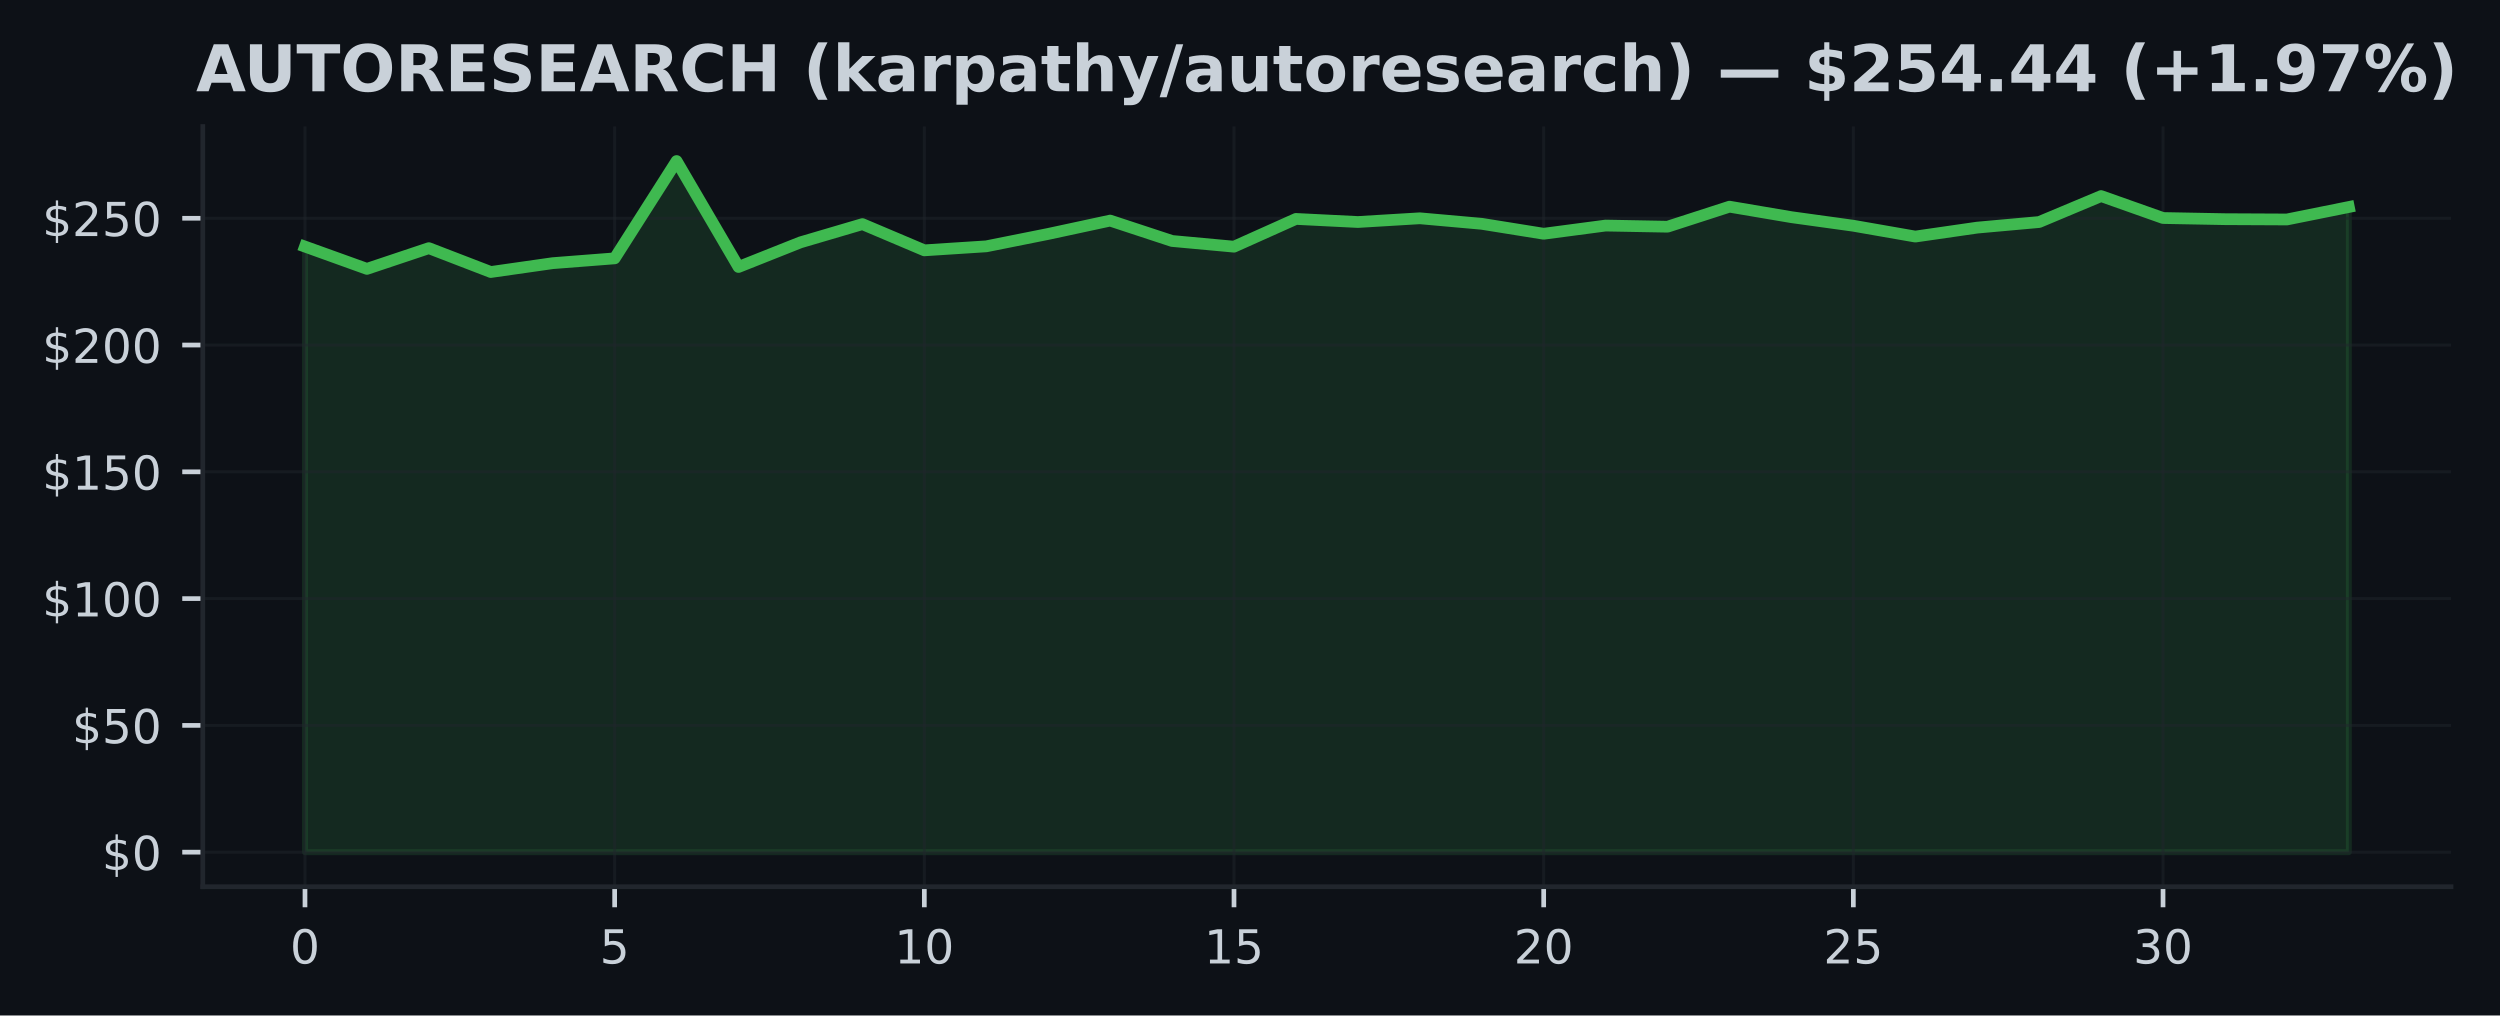
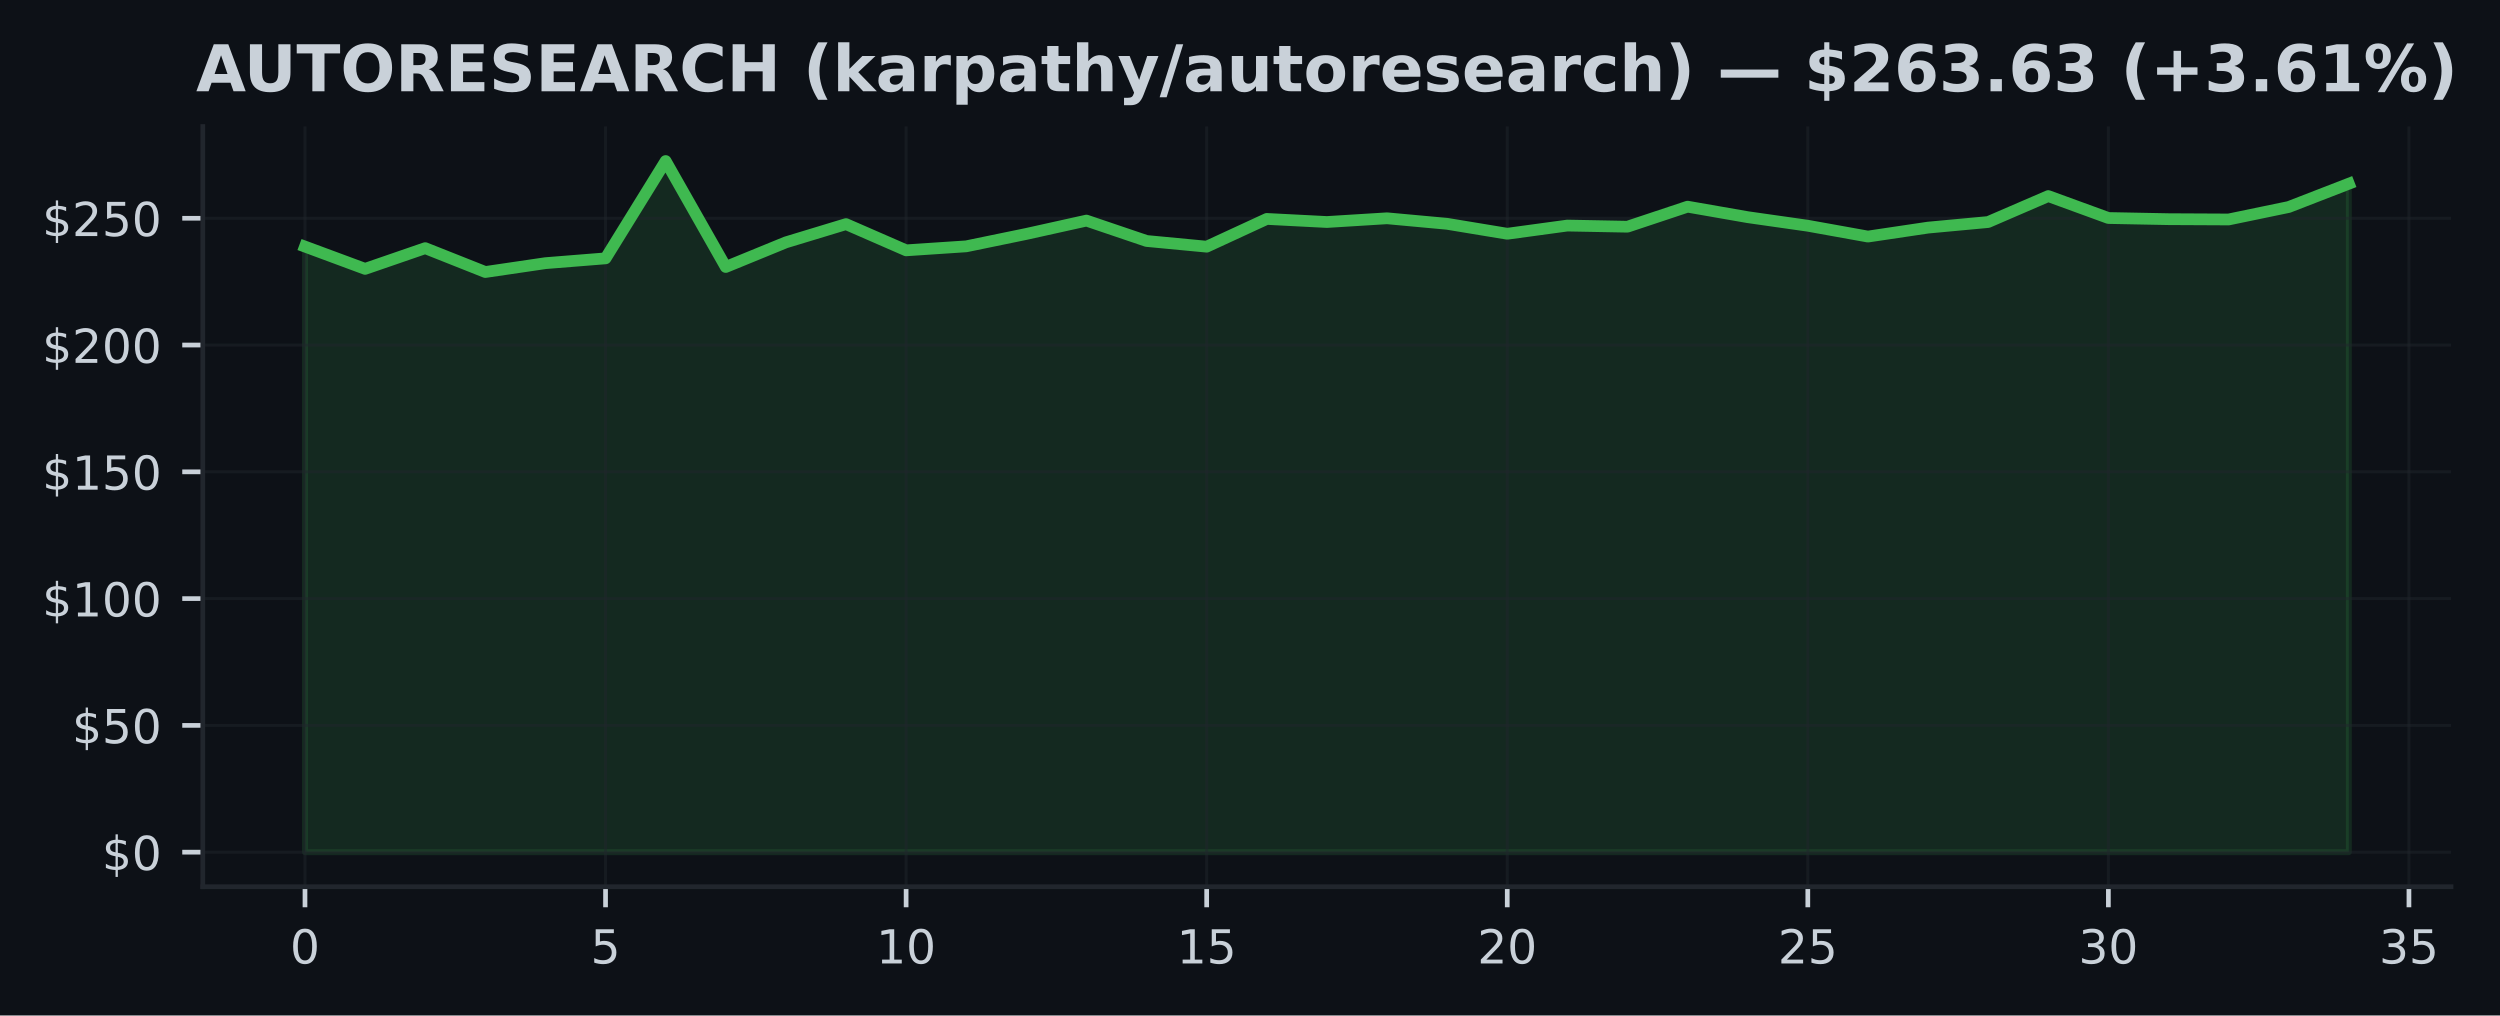
<svg xmlns="http://www.w3.org/2000/svg" xmlns:xlink="http://www.w3.org/1999/xlink" width="426.057pt" height="173.061pt" viewBox="0 0 426.057 173.061" version="1.1">
  <defs>
    <style type="text/css">*{stroke-linejoin: round; stroke-linecap: butt}</style>
  </defs>
  <g id="figure_1">
    <g id="patch_1">
      <path d="M 0 173.061  L 426.057 173.061  L 426.057 0  L 0 0  z " style="fill: #0d1117" />
    </g>
    <g id="axes_1">
      <g id="patch_2">
        <path d="M 34.56 151.118  L 417.71 151.118  L 417.71 21.558  L 34.56 21.558  z " style="fill: #0d1117" />
      </g>
      <g id="FillBetweenPolyCollection_1">
        <defs>
-           <path id="m03b87ede91" d="M 51.976 -27.832  L 51.976 -131.038  L 62.531 -127.239  L 73.086 -130.77  L 83.641 -126.703  L 94.196 -128.211  L 104.751 -129.033  L 115.306 -145.613  L 125.862 -127.563  L 136.417 -131.759  L 146.972 -134.866  L 157.527 -130.398  L 168.082 -131.081  L 178.637 -133.194  L 189.192 -135.467  L 199.747 -131.993  L 210.302 -131.02  L 220.857 -135.752  L 231.413 -135.225  L 241.968 -135.86  L 252.523 -134.918  L 263.078 -133.224  L 273.633 -134.62  L 284.188 -134.426  L 294.743 -137.839  L 305.298 -136.05  L 315.853 -134.59  L 326.408 -132.745  L 336.964 -134.27  L 347.519 -135.221  L 358.074 -139.646  L 368.629 -135.908  L 379.184 -135.709  L 389.739 -135.657  L 400.294 -137.783  L 400.294 -27.832  L 400.294 -27.832  L 389.739 -27.832  L 379.184 -27.832  L 368.629 -27.832  L 358.074 -27.832  L 347.519 -27.832  L 336.964 -27.832  L 326.408 -27.832  L 315.853 -27.832  L 305.298 -27.832  L 294.743 -27.832  L 284.188 -27.832  L 273.633 -27.832  L 263.078 -27.832  L 252.523 -27.832  L 241.968 -27.832  L 231.413 -27.832  L 220.857 -27.832  L 210.302 -27.832  L 199.747 -27.832  L 189.192 -27.832  L 178.637 -27.832  L 168.082 -27.832  L 157.527 -27.832  L 146.972 -27.832  L 136.417 -27.832  L 125.862 -27.832  L 115.306 -27.832  L 104.751 -27.832  L 94.196 -27.832  L 83.641 -27.832  L 73.086 -27.832  L 62.531 -27.832  L 51.976 -27.832  z " style="stroke: #3fb950; stroke-opacity: 0.15" />
+           <path id="m33962ec5c3" d="M 51.976 -27.832  L 51.976 -131.038  L 62.221 -127.239  L 72.465 -130.77  L 82.71 -126.703  L 92.955 -128.211  L 103.199 -129.033  L 113.444 -145.613  L 123.688 -127.563  L 133.933 -131.759  L 144.178 -134.866  L 154.422 -130.398  L 164.667 -131.081  L 174.912 -133.194  L 185.156 -135.467  L 195.401 -131.993  L 205.646 -131.02  L 215.89 -135.752  L 226.135 -135.225  L 236.38 -135.86  L 246.624 -134.918  L 256.869 -133.224  L 267.114 -134.62  L 277.358 -134.426  L 287.603 -137.839  L 297.848 -136.05  L 308.092 -134.59  L 318.337 -132.745  L 328.582 -134.27  L 338.826 -135.221  L 349.071 -139.646  L 359.315 -135.908  L 369.56 -135.709  L 379.805 -135.657  L 390.049 -137.783  L 400.294 -141.754  L 400.294 -27.832  L 400.294 -27.832  L 390.049 -27.832  L 379.805 -27.832  L 369.56 -27.832  L 359.315 -27.832  L 349.071 -27.832  L 338.826 -27.832  L 328.582 -27.832  L 318.337 -27.832  L 308.092 -27.832  L 297.848 -27.832  L 287.603 -27.832  L 277.358 -27.832  L 267.114 -27.832  L 256.869 -27.832  L 246.624 -27.832  L 236.38 -27.832  L 226.135 -27.832  L 215.89 -27.832  L 205.646 -27.832  L 195.401 -27.832  L 185.156 -27.832  L 174.912 -27.832  L 164.667 -27.832  L 154.422 -27.832  L 144.178 -27.832  L 133.933 -27.832  L 123.688 -27.832  L 113.444 -27.832  L 103.199 -27.832  L 92.955 -27.832  L 82.71 -27.832  L 72.465 -27.832  L 62.221 -27.832  L 51.976 -27.832  z " style="stroke: #3fb950; stroke-opacity: 0.15" />
        </defs>
-         <g clip-path="url(#p7c819db3ae)">
-           <use xlink:href="#m03b87ede91" x="0" y="173.061" style="fill: #3fb950; fill-opacity: 0.15; stroke: #3fb950; stroke-opacity: 0.15" />
+         <g clip-path="url(#pf2d83657dc)">
+           <use xlink:href="#m33962ec5c3" x="0" y="173.061" style="fill: #3fb950; fill-opacity: 0.15; stroke: #3fb950; stroke-opacity: 0.15" />
        </g>
      </g>
      <g id="matplotlib.axis_1">
        <g id="xtick_1">
          <g id="line2d_1">
-             <path d="M 51.976 151.118  L 51.976 21.558  " clip-path="url(#p7c819db3ae)" style="fill: none; stroke: #21262d; stroke-opacity: 0.5; stroke-width: 0.5; stroke-linecap: square" />
+             <path d="M 51.976 151.118  L 51.976 21.558  " clip-path="url(#pf2d83657dc)" style="fill: none; stroke: #21262d; stroke-opacity: 0.5; stroke-width: 0.5; stroke-linecap: square" />
          </g>
          <g id="line2d_2">
            <defs>
-               <path id="m78dbe92ba7" d="M 0 0  L 0 3.5  " style="stroke: #c9d1d9; stroke-width: 0.8" />
+               <path id="m5b10011d79" d="M 0 0  L 0 3.5  " style="stroke: #c9d1d9; stroke-width: 0.8" />
            </defs>
            <g>
-               <use xlink:href="#m78dbe92ba7" x="51.976" y="151.118" style="fill: #c9d1d9; stroke: #c9d1d9; stroke-width: 0.8" />
+               <use xlink:href="#m5b10011d79" x="51.976" y="151.118" style="fill: #c9d1d9; stroke: #c9d1d9; stroke-width: 0.8" />
            </g>
          </g>
          <g id="text_1">
            <g style="fill: #c9d1d9" transform="translate(49.43091 164.197) scale(0.08 -0.08)">
              <defs>
                <path id="DejaVuSans-30" d="M 2034 4250  Q 1547 4250 1301 3770  Q 1056 3291 1056 2328  Q 1056 1369 1301 889  Q 1547 409 2034 409  Q 2525 409 2770 889  Q 3016 1369 3016 2328  Q 3016 3291 2770 3770  Q 2525 4250 2034 4250  z M 2034 4750  Q 2819 4750 3233 4129  Q 3647 3509 3647 2328  Q 3647 1150 3233 529  Q 2819 -91 2034 -91  Q 1250 -91 836 529  Q 422 1150 422 2328  Q 422 3509 836 4129  Q 1250 4750 2034 4750  z " transform="scale(0.015625)" />
              </defs>
              <use xlink:href="#DejaVuSans-30" />
            </g>
          </g>
        </g>
        <g id="xtick_2">
          <g id="line2d_3">
-             <path d="M 104.751 151.118  L 104.751 21.558  " clip-path="url(#p7c819db3ae)" style="fill: none; stroke: #21262d; stroke-opacity: 0.5; stroke-width: 0.5; stroke-linecap: square" />
+             <path d="M 103.199 151.118  L 103.199 21.558  " clip-path="url(#pf2d83657dc)" style="fill: none; stroke: #21262d; stroke-opacity: 0.5; stroke-width: 0.5; stroke-linecap: square" />
          </g>
          <g id="line2d_4">
            <g>
-               <use xlink:href="#m78dbe92ba7" x="104.751" y="151.118" style="fill: #c9d1d9; stroke: #c9d1d9; stroke-width: 0.8" />
+               <use xlink:href="#m5b10011d79" x="103.199" y="151.118" style="fill: #c9d1d9; stroke: #c9d1d9; stroke-width: 0.8" />
            </g>
          </g>
          <g id="text_2">
-             <g style="fill: #c9d1d9" transform="translate(102.2064 164.197) scale(0.08 -0.08)">
+             <g style="fill: #c9d1d9" transform="translate(100.6542 164.197) scale(0.08 -0.08)">
              <defs>
                <path id="DejaVuSans-35" d="M 691 4666  L 3169 4666  L 3169 4134  L 1269 4134  L 1269 2991  Q 1406 3038 1543 3061  Q 1681 3084 1819 3084  Q 2600 3084 3056 2656  Q 3513 2228 3513 1497  Q 3513 744 3044 326  Q 2575 -91 1722 -91  Q 1428 -91 1123 -41  Q 819 9 494 109  L 494 744  Q 775 591 1075 516  Q 1375 441 1709 441  Q 2250 441 2565 725  Q 2881 1009 2881 1497  Q 2881 1984 2565 2268  Q 2250 2553 1709 2553  Q 1456 2553 1204 2497  Q 953 2441 691 2322  L 691 4666  z " transform="scale(0.015625)" />
              </defs>
              <use xlink:href="#DejaVuSans-35" />
            </g>
          </g>
        </g>
        <g id="xtick_3">
          <g id="line2d_5">
-             <path d="M 157.527 151.118  L 157.527 21.558  " clip-path="url(#p7c819db3ae)" style="fill: none; stroke: #21262d; stroke-opacity: 0.5; stroke-width: 0.5; stroke-linecap: square" />
+             <path d="M 154.422 151.118  L 154.422 21.558  " clip-path="url(#pf2d83657dc)" style="fill: none; stroke: #21262d; stroke-opacity: 0.5; stroke-width: 0.5; stroke-linecap: square" />
          </g>
          <g id="line2d_6">
            <g>
-               <use xlink:href="#m78dbe92ba7" x="157.527" y="151.118" style="fill: #c9d1d9; stroke: #c9d1d9; stroke-width: 0.8" />
+               <use xlink:href="#m5b10011d79" x="154.422" y="151.118" style="fill: #c9d1d9; stroke: #c9d1d9; stroke-width: 0.8" />
            </g>
          </g>
          <g id="text_3">
-             <g style="fill: #c9d1d9" transform="translate(152.4369 164.197) scale(0.08 -0.08)">
+             <g style="fill: #c9d1d9" transform="translate(149.3324 164.197) scale(0.08 -0.08)">
              <defs>
                <path id="DejaVuSans-31" d="M 794 531  L 1825 531  L 1825 4091  L 703 3866  L 703 4441  L 1819 4666  L 2450 4666  L 2450 531  L 3481 531  L 3481 0  L 794 0  L 794 531  z " transform="scale(0.015625)" />
              </defs>
              <use xlink:href="#DejaVuSans-31" />
              <use xlink:href="#DejaVuSans-30" transform="translate(63.62305 0)" />
            </g>
          </g>
        </g>
        <g id="xtick_4">
          <g id="line2d_7">
-             <path d="M 210.302 151.118  L 210.302 21.558  " clip-path="url(#p7c819db3ae)" style="fill: none; stroke: #21262d; stroke-opacity: 0.5; stroke-width: 0.5; stroke-linecap: square" />
+             <path d="M 205.646 151.118  L 205.646 21.558  " clip-path="url(#pf2d83657dc)" style="fill: none; stroke: #21262d; stroke-opacity: 0.5; stroke-width: 0.5; stroke-linecap: square" />
          </g>
          <g id="line2d_8">
            <g>
-               <use xlink:href="#m78dbe92ba7" x="210.302" y="151.118" style="fill: #c9d1d9; stroke: #c9d1d9; stroke-width: 0.8" />
+               <use xlink:href="#m5b10011d79" x="205.646" y="151.118" style="fill: #c9d1d9; stroke: #c9d1d9; stroke-width: 0.8" />
            </g>
          </g>
          <g id="text_4">
-             <g style="fill: #c9d1d9" transform="translate(205.2124 164.197) scale(0.08 -0.08)">
+             <g style="fill: #c9d1d9" transform="translate(200.5557 164.197) scale(0.08 -0.08)">
              <use xlink:href="#DejaVuSans-31" />
              <use xlink:href="#DejaVuSans-35" transform="translate(63.62305 0)" />
            </g>
          </g>
        </g>
        <g id="xtick_5">
          <g id="line2d_9">
-             <path d="M 263.078 151.118  L 263.078 21.558  " clip-path="url(#p7c819db3ae)" style="fill: none; stroke: #21262d; stroke-opacity: 0.5; stroke-width: 0.5; stroke-linecap: square" />
+             <path d="M 256.869 151.118  L 256.869 21.558  " clip-path="url(#pf2d83657dc)" style="fill: none; stroke: #21262d; stroke-opacity: 0.5; stroke-width: 0.5; stroke-linecap: square" />
          </g>
          <g id="line2d_10">
            <g>
-               <use xlink:href="#m78dbe92ba7" x="263.078" y="151.118" style="fill: #c9d1d9; stroke: #c9d1d9; stroke-width: 0.8" />
+               <use xlink:href="#m5b10011d79" x="256.869" y="151.118" style="fill: #c9d1d9; stroke: #c9d1d9; stroke-width: 0.8" />
            </g>
          </g>
          <g id="text_5">
-             <g style="fill: #c9d1d9" transform="translate(257.9878 164.197) scale(0.08 -0.08)">
+             <g style="fill: #c9d1d9" transform="translate(251.779 164.197) scale(0.08 -0.08)">
              <defs>
                <path id="DejaVuSans-32" d="M 1228 531  L 3431 531  L 3431 0  L 469 0  L 469 531  Q 828 903 1448 1529  Q 2069 2156 2228 2338  Q 2531 2678 2651 2914  Q 2772 3150 2772 3378  Q 2772 3750 2511 3984  Q 2250 4219 1831 4219  Q 1534 4219 1204 4116  Q 875 4013 500 3803  L 500 4441  Q 881 4594 1212 4672  Q 1544 4750 1819 4750  Q 2544 4750 2975 4387  Q 3406 4025 3406 3419  Q 3406 3131 3298 2873  Q 3191 2616 2906 2266  Q 2828 2175 2409 1742  Q 1991 1309 1228 531  z " transform="scale(0.015625)" />
              </defs>
              <use xlink:href="#DejaVuSans-32" />
              <use xlink:href="#DejaVuSans-30" transform="translate(63.62305 0)" />
            </g>
          </g>
        </g>
        <g id="xtick_6">
          <g id="line2d_11">
-             <path d="M 315.853 151.118  L 315.853 21.558  " clip-path="url(#p7c819db3ae)" style="fill: none; stroke: #21262d; stroke-opacity: 0.5; stroke-width: 0.5; stroke-linecap: square" />
+             <path d="M 308.092 151.118  L 308.092 21.558  " clip-path="url(#pf2d83657dc)" style="fill: none; stroke: #21262d; stroke-opacity: 0.5; stroke-width: 0.5; stroke-linecap: square" />
          </g>
          <g id="line2d_12">
            <g>
-               <use xlink:href="#m78dbe92ba7" x="315.853" y="151.118" style="fill: #c9d1d9; stroke: #c9d1d9; stroke-width: 0.8" />
+               <use xlink:href="#m5b10011d79" x="308.092" y="151.118" style="fill: #c9d1d9; stroke: #c9d1d9; stroke-width: 0.8" />
            </g>
          </g>
          <g id="text_6">
-             <g style="fill: #c9d1d9" transform="translate(310.7633 164.197) scale(0.08 -0.08)">
+             <g style="fill: #c9d1d9" transform="translate(303.0022 164.197) scale(0.08 -0.08)">
              <use xlink:href="#DejaVuSans-32" />
              <use xlink:href="#DejaVuSans-35" transform="translate(63.62305 0)" />
            </g>
          </g>
        </g>
        <g id="xtick_7">
          <g id="line2d_13">
-             <path d="M 368.629 151.118  L 368.629 21.558  " clip-path="url(#p7c819db3ae)" style="fill: none; stroke: #21262d; stroke-opacity: 0.5; stroke-width: 0.5; stroke-linecap: square" />
+             <path d="M 359.315 151.118  L 359.315 21.558  " clip-path="url(#pf2d83657dc)" style="fill: none; stroke: #21262d; stroke-opacity: 0.5; stroke-width: 0.5; stroke-linecap: square" />
          </g>
          <g id="line2d_14">
            <g>
-               <use xlink:href="#m78dbe92ba7" x="368.629" y="151.118" style="fill: #c9d1d9; stroke: #c9d1d9; stroke-width: 0.8" />
+               <use xlink:href="#m5b10011d79" x="359.315" y="151.118" style="fill: #c9d1d9; stroke: #c9d1d9; stroke-width: 0.8" />
            </g>
          </g>
          <g id="text_7">
-             <g style="fill: #c9d1d9" transform="translate(363.5388 164.197) scale(0.08 -0.08)">
+             <g style="fill: #c9d1d9" transform="translate(354.2255 164.197) scale(0.08 -0.08)">
              <defs>
                <path id="DejaVuSans-33" d="M 2597 2516  Q 3050 2419 3304 2112  Q 3559 1806 3559 1356  Q 3559 666 3084 287  Q 2609 -91 1734 -91  Q 1441 -91 1130 -33  Q 819 25 488 141  L 488 750  Q 750 597 1062 519  Q 1375 441 1716 441  Q 2309 441 2620 675  Q 2931 909 2931 1356  Q 2931 1769 2642 2001  Q 2353 2234 1838 2234  L 1294 2234  L 1294 2753  L 1863 2753  Q 2328 2753 2575 2939  Q 2822 3125 2822 3475  Q 2822 3834 2567 4026  Q 2313 4219 1838 4219  Q 1578 4219 1281 4162  Q 984 4106 628 3988  L 628 4550  Q 988 4650 1302 4700  Q 1616 4750 1894 4750  Q 2613 4750 3031 4423  Q 3450 4097 3450 3541  Q 3450 3153 3228 2886  Q 3006 2619 2597 2516  z " transform="scale(0.015625)" />
              </defs>
              <use xlink:href="#DejaVuSans-33" />
              <use xlink:href="#DejaVuSans-30" transform="translate(63.62305 0)" />
            </g>
          </g>
        </g>
+         <g id="xtick_8">
+           <g id="line2d_15">
+             <path d="M 410.539 151.118  L 410.539 21.558  " clip-path="url(#pf2d83657dc)" style="fill: none; stroke: #21262d; stroke-opacity: 0.5; stroke-width: 0.5; stroke-linecap: square" />
+           </g>
+           <g id="line2d_16">
+             <g>
+               <use xlink:href="#m5b10011d79" x="410.539" y="151.118" style="fill: #c9d1d9; stroke: #c9d1d9; stroke-width: 0.8" />
+             </g>
+           </g>
+           <g id="text_8">
+             <g style="fill: #c9d1d9" transform="translate(405.4487 164.197) scale(0.08 -0.08)">
+               <use xlink:href="#DejaVuSans-33" />
+               <use xlink:href="#DejaVuSans-35" transform="translate(63.62305 0)" />
+             </g>
+           </g>
+         </g>
      </g>
      <g id="matplotlib.axis_2">
        <g id="ytick_1">
-           <g id="line2d_15">
-             <path d="M 34.56 145.229  L 417.71 145.229  " clip-path="url(#p7c819db3ae)" style="fill: none; stroke: #21262d; stroke-opacity: 0.5; stroke-width: 0.5; stroke-linecap: square" />
-           </g>
-           <g id="line2d_16">
+           <g id="line2d_17">
+             <path d="M 34.56 145.229  L 417.71 145.229  " clip-path="url(#pf2d83657dc)" style="fill: none; stroke: #21262d; stroke-opacity: 0.5; stroke-width: 0.5; stroke-linecap: square" />
+           </g>
+           <g id="line2d_18">
            <defs>
-               <path id="mb9a1740ae2" d="M 0 0  L -3.5 0  " style="stroke: #c9d1d9; stroke-width: 0.8" />
+               <path id="m5ebf60e410" d="M 0 0  L -3.5 0  " style="stroke: #c9d1d9; stroke-width: 0.8" />
            </defs>
            <g>
-               <use xlink:href="#mb9a1740ae2" x="34.56" y="145.229" style="fill: #c9d1d9; stroke: #c9d1d9; stroke-width: 0.8" />
-             </g>
-           </g>
-           <g id="text_8">
+               <use xlink:href="#m5ebf60e410" x="34.56" y="145.229" style="fill: #c9d1d9; stroke: #c9d1d9; stroke-width: 0.8" />
+             </g>
+           </g>
+           <g id="text_9">
            <g style="fill: #c9d1d9" transform="translate(17.38 148.2686) scale(0.08 -0.08)">
              <defs>
                <path id="DejaVuSans-24" d="M 2163 -941  L 1850 -941  L 1847 0  Q 1519 6 1191 76  Q 863 147 531 288  L 531 850  Q 850 650 1176 548  Q 1503 447 1850 444  L 1850 1869  Q 1159 1981 845 2250  Q 531 2519 531 2988  Q 531 3497 872 3790  Q 1213 4084 1850 4128  L 1850 4863  L 2163 4863  L 2163 4138  Q 2453 4125 2725 4076  Q 2997 4028 3256 3944  L 3256 3397  Q 2997 3528 2723 3600  Q 2450 3672 2163 3684  L 2163 2350  Q 2872 2241 3206 1959  Q 3541 1678 3541 1191  Q 3541 663 3186 358  Q 2831 53 2163 6  L 2163 -941  z M 1850 2406  L 1850 3688  Q 1488 3647 1297 3481  Q 1106 3316 1106 3041  Q 1106 2772 1282 2622  Q 1459 2472 1850 2406  z M 2163 1806  L 2163 453  Q 2559 506 2761 678  Q 2963 850 2963 1131  Q 2963 1406 2770 1568  Q 2578 1731 2163 1806  z " transform="scale(0.015625)" />
              </defs>
              <use xlink:href="#DejaVuSans-24" />
              <use xlink:href="#DejaVuSans-30" transform="translate(63.62305 0)" />
            </g>
          </g>
        </g>
        <g id="ytick_2">
-           <g id="line2d_17">
-             <path d="M 34.56 123.623  L 417.71 123.623  " clip-path="url(#p7c819db3ae)" style="fill: none; stroke: #21262d; stroke-opacity: 0.5; stroke-width: 0.5; stroke-linecap: square" />
-           </g>
-           <g id="line2d_18">
-             <g>
-               <use xlink:href="#mb9a1740ae2" x="34.56" y="123.623" style="fill: #c9d1d9; stroke: #c9d1d9; stroke-width: 0.8" />
-             </g>
-           </g>
-           <g id="text_9">
+           <g id="line2d_19">
+             <path d="M 34.56 123.623  L 417.71 123.623  " clip-path="url(#pf2d83657dc)" style="fill: none; stroke: #21262d; stroke-opacity: 0.5; stroke-width: 0.5; stroke-linecap: square" />
+           </g>
+           <g id="line2d_20">
+             <g>
+               <use xlink:href="#m5ebf60e410" x="34.56" y="123.623" style="fill: #c9d1d9; stroke: #c9d1d9; stroke-width: 0.8" />
+             </g>
+           </g>
+           <g id="text_10">
            <g style="fill: #c9d1d9" transform="translate(12.29 126.662) scale(0.08 -0.08)">
              <use xlink:href="#DejaVuSans-24" />
              <use xlink:href="#DejaVuSans-35" transform="translate(63.62305 0)" />
              <use xlink:href="#DejaVuSans-30" transform="translate(127.2461 0)" />
            </g>
          </g>
        </g>
        <g id="ytick_3">
-           <g id="line2d_19">
-             <path d="M 34.56 102.016  L 417.71 102.016  " clip-path="url(#p7c819db3ae)" style="fill: none; stroke: #21262d; stroke-opacity: 0.5; stroke-width: 0.5; stroke-linecap: square" />
-           </g>
-           <g id="line2d_20">
-             <g>
-               <use xlink:href="#mb9a1740ae2" x="34.56" y="102.016" style="fill: #c9d1d9; stroke: #c9d1d9; stroke-width: 0.8" />
-             </g>
-           </g>
-           <g id="text_10">
+           <g id="line2d_21">
+             <path d="M 34.56 102.016  L 417.71 102.016  " clip-path="url(#pf2d83657dc)" style="fill: none; stroke: #21262d; stroke-opacity: 0.5; stroke-width: 0.5; stroke-linecap: square" />
+           </g>
+           <g id="line2d_22">
+             <g>
+               <use xlink:href="#m5ebf60e410" x="34.56" y="102.016" style="fill: #c9d1d9; stroke: #c9d1d9; stroke-width: 0.8" />
+             </g>
+           </g>
+           <g id="text_11">
            <g style="fill: #c9d1d9" transform="translate(7.2 105.0554) scale(0.08 -0.08)">
              <use xlink:href="#DejaVuSans-24" />
              <use xlink:href="#DejaVuSans-31" transform="translate(63.62305 0)" />
              <use xlink:href="#DejaVuSans-30" transform="translate(127.2461 0)" />
              <use xlink:href="#DejaVuSans-30" transform="translate(190.8691 0)" />
            </g>
          </g>
        </g>
        <g id="ytick_4">
-           <g id="line2d_21">
-             <path d="M 34.56 80.409  L 417.71 80.409  " clip-path="url(#p7c819db3ae)" style="fill: none; stroke: #21262d; stroke-opacity: 0.5; stroke-width: 0.5; stroke-linecap: square" />
-           </g>
-           <g id="line2d_22">
-             <g>
-               <use xlink:href="#mb9a1740ae2" x="34.56" y="80.409" style="fill: #c9d1d9; stroke: #c9d1d9; stroke-width: 0.8" />
-             </g>
-           </g>
-           <g id="text_11">
+           <g id="line2d_23">
+             <path d="M 34.56 80.409  L 417.71 80.409  " clip-path="url(#pf2d83657dc)" style="fill: none; stroke: #21262d; stroke-opacity: 0.5; stroke-width: 0.5; stroke-linecap: square" />
+           </g>
+           <g id="line2d_24">
+             <g>
+               <use xlink:href="#m5ebf60e410" x="34.56" y="80.409" style="fill: #c9d1d9; stroke: #c9d1d9; stroke-width: 0.8" />
+             </g>
+           </g>
+           <g id="text_12">
            <g style="fill: #c9d1d9" transform="translate(7.2 83.44881) scale(0.08 -0.08)">
              <use xlink:href="#DejaVuSans-24" />
              <use xlink:href="#DejaVuSans-31" transform="translate(63.62305 0)" />
              <use xlink:href="#DejaVuSans-35" transform="translate(127.2461 0)" />
              <use xlink:href="#DejaVuSans-30" transform="translate(190.8691 0)" />
            </g>
          </g>
        </g>
        <g id="ytick_5">
-           <g id="line2d_23">
-             <path d="M 34.56 58.803  L 417.71 58.803  " clip-path="url(#p7c819db3ae)" style="fill: none; stroke: #21262d; stroke-opacity: 0.5; stroke-width: 0.5; stroke-linecap: square" />
-           </g>
-           <g id="line2d_24">
-             <g>
-               <use xlink:href="#mb9a1740ae2" x="34.56" y="58.803" style="fill: #c9d1d9; stroke: #c9d1d9; stroke-width: 0.8" />
-             </g>
-           </g>
-           <g id="text_12">
+           <g id="line2d_25">
+             <path d="M 34.56 58.803  L 417.71 58.803  " clip-path="url(#pf2d83657dc)" style="fill: none; stroke: #21262d; stroke-opacity: 0.5; stroke-width: 0.5; stroke-linecap: square" />
+           </g>
+           <g id="line2d_26">
+             <g>
+               <use xlink:href="#m5ebf60e410" x="34.56" y="58.803" style="fill: #c9d1d9; stroke: #c9d1d9; stroke-width: 0.8" />
+             </g>
+           </g>
+           <g id="text_13">
            <g style="fill: #c9d1d9" transform="translate(7.2 61.84222) scale(0.08 -0.08)">
              <use xlink:href="#DejaVuSans-24" />
              <use xlink:href="#DejaVuSans-32" transform="translate(63.62305 0)" />
              <use xlink:href="#DejaVuSans-30" transform="translate(127.2461 0)" />
              <use xlink:href="#DejaVuSans-30" transform="translate(190.8691 0)" />
            </g>
          </g>
        </g>
        <g id="ytick_6">
-           <g id="line2d_25">
-             <path d="M 34.56 37.196  L 417.71 37.196  " clip-path="url(#p7c819db3ae)" style="fill: none; stroke: #21262d; stroke-opacity: 0.5; stroke-width: 0.5; stroke-linecap: square" />
-           </g>
-           <g id="line2d_26">
-             <g>
-               <use xlink:href="#mb9a1740ae2" x="34.56" y="37.196" style="fill: #c9d1d9; stroke: #c9d1d9; stroke-width: 0.8" />
-             </g>
-           </g>
-           <g id="text_13">
+           <g id="line2d_27">
+             <path d="M 34.56 37.196  L 417.71 37.196  " clip-path="url(#pf2d83657dc)" style="fill: none; stroke: #21262d; stroke-opacity: 0.5; stroke-width: 0.5; stroke-linecap: square" />
+           </g>
+           <g id="line2d_28">
+             <g>
+               <use xlink:href="#m5ebf60e410" x="34.56" y="37.196" style="fill: #c9d1d9; stroke: #c9d1d9; stroke-width: 0.8" />
+             </g>
+           </g>
+           <g id="text_14">
            <g style="fill: #c9d1d9" transform="translate(7.2 40.23564) scale(0.08 -0.08)">
              <use xlink:href="#DejaVuSans-24" />
              <use xlink:href="#DejaVuSans-32" transform="translate(63.62305 0)" />
              <use xlink:href="#DejaVuSans-35" transform="translate(127.2461 0)" />
              <use xlink:href="#DejaVuSans-30" transform="translate(190.8691 0)" />
            </g>
          </g>
        </g>
      </g>
-       <g id="line2d_27">
-         <path d="M 51.976 42.023  L 62.531 45.822  L 73.086 42.291  L 83.641 46.357  L 94.196 44.849  L 104.751 44.028  L 115.306 27.447  L 125.862 45.498  L 136.417 41.302  L 146.972 38.194  L 157.527 42.663  L 168.082 41.98  L 178.637 39.867  L 189.192 37.594  L 199.747 41.068  L 210.302 42.04  L 220.857 37.309  L 231.413 37.836  L 241.968 37.201  L 252.523 38.143  L 263.078 39.837  L 273.633 38.441  L 284.188 38.635  L 294.743 35.221  L 305.298 37.01  L 315.853 38.471  L 326.408 40.316  L 336.964 38.791  L 347.519 37.84  L 358.074 33.415  L 368.629 37.153  L 379.184 37.352  L 389.739 37.404  L 400.294 35.278  " clip-path="url(#p7c819db3ae)" style="fill: none; stroke: #3fb950; stroke-width: 2; stroke-linecap: square" />
+       <g id="line2d_29">
+         <path d="M 51.976 42.023  L 62.221 45.822  L 72.465 42.291  L 82.71 46.357  L 92.955 44.849  L 103.199 44.028  L 113.444 27.447  L 123.688 45.498  L 133.933 41.302  L 144.178 38.194  L 154.422 42.663  L 164.667 41.98  L 174.912 39.867  L 185.156 37.594  L 195.401 41.068  L 205.646 42.04  L 215.89 37.309  L 226.135 37.836  L 236.38 37.201  L 246.624 38.143  L 256.869 39.837  L 267.114 38.441  L 277.358 38.635  L 287.603 35.221  L 297.848 37.01  L 308.092 38.471  L 318.337 40.316  L 328.582 38.791  L 338.826 37.84  L 349.071 33.415  L 359.315 37.153  L 369.56 37.352  L 379.805 37.404  L 390.049 35.278  L 400.294 31.306  " clip-path="url(#pf2d83657dc)" style="fill: none; stroke: #3fb950; stroke-width: 2; stroke-linecap: square" />
      </g>
      <g id="patch_3">
        <path d="M 34.56 151.118  L 34.56 21.558  " style="fill: none; stroke: #21262d; stroke-width: 0.8; stroke-linejoin: miter; stroke-linecap: square" />
      </g>
      <g id="patch_4">
        <path d="M 34.56 151.118  L 417.71 151.118  " style="fill: none; stroke: #21262d; stroke-width: 0.8; stroke-linejoin: miter; stroke-linecap: square" />
      </g>
-       <g id="text_14">
+       <g id="text_15">
        <g style="fill: #c9d1d9" transform="translate(33.41328 15.55828) scale(0.11 -0.11)">
          <defs>
            <path id="DejaVuSans-Bold-41" d="M 3419 850  L 1538 850  L 1241 0  L 31 0  L 1759 4666  L 3194 4666  L 4922 0  L 3713 0  L 3419 850  z M 1838 1716  L 3116 1716  L 2478 3572  L 1838 1716  z " transform="scale(0.015625)" />
            <path id="DejaVuSans-Bold-55" d="M 588 4666  L 1791 4666  L 1791 1869  Q 1791 1291 1980 1042  Q 2169 794 2597 794  Q 3028 794 3217 1042  Q 3406 1291 3406 1869  L 3406 4666  L 4609 4666  L 4609 1869  Q 4609 878 4112 393  Q 3616 -91 2597 -91  Q 1581 -91 1084 393  Q 588 878 588 1869  L 588 4666  z " transform="scale(0.015625)" />
            <path id="DejaVuSans-Bold-54" d="M 31 4666  L 4331 4666  L 4331 3756  L 2784 3756  L 2784 0  L 1581 0  L 1581 3756  L 31 3756  L 31 4666  z " transform="scale(0.015625)" />
            <path id="DejaVuSans-Bold-4f" d="M 2719 3878  Q 2169 3878 1866 3472  Q 1563 3066 1563 2328  Q 1563 1594 1866 1187  Q 2169 781 2719 781  Q 3272 781 3575 1187  Q 3878 1594 3878 2328  Q 3878 3066 3575 3472  Q 3272 3878 2719 3878  z M 2719 4750  Q 3844 4750 4481 4106  Q 5119 3463 5119 2328  Q 5119 1197 4481 553  Q 3844 -91 2719 -91  Q 1597 -91 958 553  Q 319 1197 319 2328  Q 319 3463 958 4106  Q 1597 4750 2719 4750  z " transform="scale(0.015625)" />
            <path id="DejaVuSans-Bold-52" d="M 2297 2597  Q 2675 2597 2839 2737  Q 3003 2878 3003 3200  Q 3003 3519 2839 3656  Q 2675 3794 2297 3794  L 1791 3794  L 1791 2597  L 2297 2597  z M 1791 1766  L 1791 0  L 588 0  L 588 4666  L 2425 4666  Q 3347 4666 3776 4356  Q 4206 4047 4206 3378  Q 4206 2916 3982 2619  Q 3759 2322 3309 2181  Q 3556 2125 3751 1926  Q 3947 1728 4147 1325  L 4800 0  L 3519 0  L 2950 1159  Q 2778 1509 2601 1637  Q 2425 1766 2131 1766  L 1791 1766  z " transform="scale(0.015625)" />
            <path id="DejaVuSans-Bold-45" d="M 588 4666  L 3834 4666  L 3834 3756  L 1791 3756  L 1791 2888  L 3713 2888  L 3713 1978  L 1791 1978  L 1791 909  L 3903 909  L 3903 0  L 588 0  L 588 4666  z " transform="scale(0.015625)" />
            <path id="DejaVuSans-Bold-53" d="M 3834 4519  L 3834 3531  Q 3450 3703 3084 3790  Q 2719 3878 2394 3878  Q 1963 3878 1756 3759  Q 1550 3641 1550 3391  Q 1550 3203 1689 3098  Q 1828 2994 2194 2919  L 2706 2816  Q 3484 2659 3812 2340  Q 4141 2022 4141 1434  Q 4141 663 3683 286  Q 3225 -91 2284 -91  Q 1841 -91 1394 -6  Q 947 78 500 244  L 500 1259  Q 947 1022 1364 901  Q 1781 781 2169 781  Q 2563 781 2772 912  Q 2981 1044 2981 1288  Q 2981 1506 2839 1625  Q 2697 1744 2272 1838  L 1806 1941  Q 1106 2091 782 2419  Q 459 2747 459 3303  Q 459 4000 909 4375  Q 1359 4750 2203 4750  Q 2588 4750 2994 4692  Q 3400 4634 3834 4519  z " transform="scale(0.015625)" />
            <path id="DejaVuSans-Bold-43" d="M 4288 256  Q 3956 84 3597 -3  Q 3238 -91 2847 -91  Q 1681 -91 1000 561  Q 319 1213 319 2328  Q 319 3447 1000 4098  Q 1681 4750 2847 4750  Q 3238 4750 3597 4662  Q 3956 4575 4288 4403  L 4288 3438  Q 3953 3666 3628 3772  Q 3303 3878 2944 3878  Q 2300 3878 1931 3465  Q 1563 3053 1563 2328  Q 1563 1606 1931 1193  Q 2300 781 2944 781  Q 3303 781 3628 887  Q 3953 994 4288 1222  L 4288 256  z " transform="scale(0.015625)" />
            <path id="DejaVuSans-Bold-48" d="M 588 4666  L 1791 4666  L 1791 2888  L 3566 2888  L 3566 4666  L 4769 4666  L 4769 0  L 3566 0  L 3566 1978  L 1791 1978  L 1791 0  L 588 0  L 588 4666  z " transform="scale(0.015625)" />
            <path id="DejaVuSans-Bold-20" transform="scale(0.015625)" />
            <path id="DejaVuSans-Bold-28" d="M 2413 -844  L 1484 -844  Q 1006 -72 778 623  Q 550 1319 550 2003  Q 550 2688 779 3389  Q 1009 4091 1484 4856  L 2413 4856  Q 2013 4116 1813 3408  Q 1613 2700 1613 2009  Q 1613 1319 1811 609  Q 2009 -100 2413 -844  z " transform="scale(0.015625)" />
            <path id="DejaVuSans-Bold-6b" d="M 538 4863  L 1656 4863  L 1656 2216  L 2944 3500  L 4244 3500  L 2534 1894  L 4378 0  L 3022 0  L 1656 1459  L 1656 0  L 538 0  L 538 4863  z " transform="scale(0.015625)" />
            <path id="DejaVuSans-Bold-61" d="M 2106 1575  Q 1756 1575 1579 1456  Q 1403 1338 1403 1106  Q 1403 894 1545 773  Q 1688 653 1941 653  Q 2256 653 2472 879  Q 2688 1106 2688 1447  L 2688 1575  L 2106 1575  z M 3816 1997  L 3816 0  L 2688 0  L 2688 519  Q 2463 200 2181 54  Q 1900 -91 1497 -91  Q 953 -91 614 226  Q 275 544 275 1050  Q 275 1666 698 1953  Q 1122 2241 2028 2241  L 2688 2241  L 2688 2328  Q 2688 2594 2478 2717  Q 2269 2841 1825 2841  Q 1466 2841 1156 2769  Q 847 2697 581 2553  L 581 3406  Q 941 3494 1303 3539  Q 1666 3584 2028 3584  Q 2975 3584 3395 3211  Q 3816 2838 3816 1997  z " transform="scale(0.015625)" />
            <path id="DejaVuSans-Bold-72" d="M 3138 2547  Q 2991 2616 2845 2648  Q 2700 2681 2553 2681  Q 2122 2681 1889 2404  Q 1656 2128 1656 1613  L 1656 0  L 538 0  L 538 3500  L 1656 3500  L 1656 2925  Q 1872 3269 2151 3426  Q 2431 3584 2822 3584  Q 2878 3584 2943 3579  Q 3009 3575 3134 3559  L 3138 2547  z " transform="scale(0.015625)" />
            <path id="DejaVuSans-Bold-70" d="M 1656 506  L 1656 -1331  L 538 -1331  L 538 3500  L 1656 3500  L 1656 2988  Q 1888 3294 2169 3439  Q 2450 3584 2816 3584  Q 3463 3584 3878 3070  Q 4294 2556 4294 1747  Q 4294 938 3878 423  Q 3463 -91 2816 -91  Q 2450 -91 2169 54  Q 1888 200 1656 506  z M 2400 2772  Q 2041 2772 1848 2508  Q 1656 2244 1656 1747  Q 1656 1250 1848 986  Q 2041 722 2400 722  Q 2759 722 2948 984  Q 3138 1247 3138 1747  Q 3138 2247 2948 2509  Q 2759 2772 2400 2772  z " transform="scale(0.015625)" />
            <path id="DejaVuSans-Bold-74" d="M 1759 4494  L 1759 3500  L 2913 3500  L 2913 2700  L 1759 2700  L 1759 1216  Q 1759 972 1856 886  Q 1953 800 2241 800  L 2816 800  L 2816 0  L 1856 0  Q 1194 0 917 276  Q 641 553 641 1216  L 641 2700  L 84 2700  L 84 3500  L 641 3500  L 641 4494  L 1759 4494  z " transform="scale(0.015625)" />
            <path id="DejaVuSans-Bold-68" d="M 4056 2131  L 4056 0  L 2931 0  L 2931 347  L 2931 1625  Q 2931 2084 2911 2256  Q 2891 2428 2841 2509  Q 2775 2619 2662 2680  Q 2550 2741 2406 2741  Q 2056 2741 1856 2470  Q 1656 2200 1656 1722  L 1656 0  L 538 0  L 538 4863  L 1656 4863  L 1656 2988  Q 1909 3294 2193 3439  Q 2478 3584 2822 3584  Q 3428 3584 3742 3212  Q 4056 2841 4056 2131  z " transform="scale(0.015625)" />
            <path id="DejaVuSans-Bold-79" d="M 78 3500  L 1197 3500  L 2138 1125  L 2938 3500  L 4056 3500  L 2584 -331  Q 2363 -916 2067 -1148  Q 1772 -1381 1288 -1381  L 641 -1381  L 641 -647  L 991 -647  Q 1275 -647 1404 -556  Q 1534 -466 1606 -231  L 1638 -134  L 78 3500  z " transform="scale(0.015625)" />
            <path id="DejaVuSans-Bold-2f" d="M 1644 4666  L 2338 4666  L 691 -594  L 0 -594  L 1644 4666  z " transform="scale(0.015625)" />
            <path id="DejaVuSans-Bold-75" d="M 500 1363  L 500 3500  L 1625 3500  L 1625 3150  Q 1625 2866 1622 2436  Q 1619 2006 1619 1863  Q 1619 1441 1641 1255  Q 1663 1069 1716 984  Q 1784 875 1895 815  Q 2006 756 2150 756  Q 2500 756 2700 1025  Q 2900 1294 2900 1772  L 2900 3500  L 4019 3500  L 4019 0  L 2900 0  L 2900 506  Q 2647 200 2364 54  Q 2081 -91 1741 -91  Q 1134 -91 817 281  Q 500 653 500 1363  z " transform="scale(0.015625)" />
            <path id="DejaVuSans-Bold-6f" d="M 2203 2784  Q 1831 2784 1636 2517  Q 1441 2250 1441 1747  Q 1441 1244 1636 976  Q 1831 709 2203 709  Q 2569 709 2762 976  Q 2956 1244 2956 1747  Q 2956 2250 2762 2517  Q 2569 2784 2203 2784  z M 2203 3584  Q 3106 3584 3614 3096  Q 4122 2609 4122 1747  Q 4122 884 3614 396  Q 3106 -91 2203 -91  Q 1297 -91 786 396  Q 275 884 275 1747  Q 275 2609 786 3096  Q 1297 3584 2203 3584  z " transform="scale(0.015625)" />
            <path id="DejaVuSans-Bold-65" d="M 4031 1759  L 4031 1441  L 1416 1441  Q 1456 1047 1700 850  Q 1944 653 2381 653  Q 2734 653 3104 758  Q 3475 863 3866 1075  L 3866 213  Q 3469 63 3072 -14  Q 2675 -91 2278 -91  Q 1328 -91 801 392  Q 275 875 275 1747  Q 275 2603 792 3093  Q 1309 3584 2216 3584  Q 3041 3584 3536 3087  Q 4031 2591 4031 1759  z M 2881 2131  Q 2881 2450 2695 2645  Q 2509 2841 2209 2841  Q 1884 2841 1681 2658  Q 1478 2475 1428 2131  L 2881 2131  z " transform="scale(0.015625)" />
            <path id="DejaVuSans-Bold-73" d="M 3272 3391  L 3272 2541  Q 2913 2691 2578 2766  Q 2244 2841 1947 2841  Q 1628 2841 1473 2761  Q 1319 2681 1319 2516  Q 1319 2381 1436 2309  Q 1553 2238 1856 2203  L 2053 2175  Q 2913 2066 3209 1816  Q 3506 1566 3506 1031  Q 3506 472 3093 190  Q 2681 -91 1863 -91  Q 1516 -91 1145 -36  Q 775 19 384 128  L 384 978  Q 719 816 1070 734  Q 1422 653 1784 653  Q 2113 653 2278 743  Q 2444 834 2444 1013  Q 2444 1163 2330 1236  Q 2216 1309 1875 1350  L 1678 1375  Q 931 1469 631 1722  Q 331 1975 331 2491  Q 331 3047 712 3315  Q 1094 3584 1881 3584  Q 2191 3584 2531 3537  Q 2872 3491 3272 3391  z " transform="scale(0.015625)" />
            <path id="DejaVuSans-Bold-63" d="M 3366 3391  L 3366 2478  Q 3138 2634 2908 2709  Q 2678 2784 2431 2784  Q 1963 2784 1702 2511  Q 1441 2238 1441 1747  Q 1441 1256 1702 982  Q 1963 709 2431 709  Q 2694 709 2930 787  Q 3166 866 3366 1019  L 3366 103  Q 3103 6 2833 -42  Q 2563 -91 2291 -91  Q 1344 -91 809 395  Q 275 881 275 1747  Q 275 2613 809 3098  Q 1344 3584 2291 3584  Q 2566 3584 2833 3536  Q 3100 3488 3366 3391  z " transform="scale(0.015625)" />
            <path id="DejaVuSans-Bold-29" d="M 513 -844  Q 913 -100 1113 609  Q 1313 1319 1313 2009  Q 1313 2700 1113 3408  Q 913 4116 513 4856  L 1441 4856  Q 1916 4091 2145 3389  Q 2375 2688 2375 2003  Q 2375 1319 2147 623  Q 1919 -72 1441 -844  L 513 -844  z " transform="scale(0.015625)" />
            <path id="DejaVuSans-Bold-2014" d="M 344 2156  L 6056 2156  L 6056 1350  L 344 1350  L 344 2156  z " transform="scale(0.015625)" />
            <path id="DejaVuSans-Bold-24" d="M 2484 -941  L 1978 -941  L 1975 0  Q 1584 16 1218 87  Q 853 159 506 288  L 506 1106  Q 866 922 1233 823  Q 1600 725 1978 713  L 1978 1684  L 1875 1703  Q 1128 1834 814 2115  Q 500 2397 500 2925  Q 500 3484 883 3798  Q 1266 4113 1975 4141  L 1978 4863  L 2484 4863  L 2484 4153  Q 2797 4128 3109 4075  Q 3422 4022 3738 3938  L 3738 3144  Q 3425 3275 3112 3348  Q 2800 3422 2484 3438  L 2484 2541  L 2584 2522  Q 3378 2397 3698 2105  Q 4019 1813 4019 1241  Q 4019 666 3637 358  Q 3256 50 2484 6  L 2484 -941  z M 1978 2613  L 1978 3428  Q 1756 3416 1623 3308  Q 1491 3200 1491 3034  Q 1491 2850 1612 2745  Q 1734 2641 1978 2613  z M 2484 1594  L 2484 725  Q 2756 728 2892 831  Q 3028 934 3028 1141  Q 3028 1353 2903 1458  Q 2778 1563 2484 1594  z " transform="scale(0.015625)" />
            <path id="DejaVuSans-Bold-32" d="M 1844 884  L 3897 884  L 3897 0  L 506 0  L 506 884  L 2209 2388  Q 2438 2594 2547 2791  Q 2656 2988 2656 3200  Q 2656 3528 2436 3728  Q 2216 3928 1850 3928  Q 1569 3928 1234 3808  Q 900 3688 519 3450  L 519 4475  Q 925 4609 1322 4679  Q 1719 4750 2100 4750  Q 2938 4750 3402 4381  Q 3866 4013 3866 3353  Q 3866 2972 3669 2642  Q 3472 2313 2841 1759  L 1844 884  z " transform="scale(0.015625)" />
-             <path id="DejaVuSans-Bold-35" d="M 678 4666  L 3669 4666  L 3669 3781  L 1638 3781  L 1638 3059  Q 1775 3097 1914 3117  Q 2053 3138 2203 3138  Q 3056 3138 3531 2711  Q 4006 2284 4006 1522  Q 4006 766 3489 337  Q 2972 -91 2053 -91  Q 1656 -91 1267 -14  Q 878 63 494 219  L 494 1166  Q 875 947 1217 837  Q 1559 728 1863 728  Q 2300 728 2551 942  Q 2803 1156 2803 1522  Q 2803 1891 2551 2103  Q 2300 2316 1863 2316  Q 1603 2316 1309 2248  Q 1016 2181 678 2041  L 678 4666  z " transform="scale(0.015625)" />
-             <path id="DejaVuSans-Bold-34" d="M 2356 3675  L 1038 1722  L 2356 1722  L 2356 3675  z M 2156 4666  L 3494 4666  L 3494 1722  L 4159 1722  L 4159 850  L 3494 850  L 3494 0  L 2356 0  L 2356 850  L 288 850  L 288 1881  L 2156 4666  z " transform="scale(0.015625)" />
+             <path id="DejaVuSans-Bold-36" d="M 2316 2303  Q 2000 2303 1842 2098  Q 1684 1894 1684 1484  Q 1684 1075 1842 870  Q 2000 666 2316 666  Q 2634 666 2792 870  Q 2950 1075 2950 1484  Q 2950 1894 2792 2098  Q 2634 2303 2316 2303  z M 3803 4544  L 3803 3681  Q 3506 3822 3243 3889  Q 2981 3956 2731 3956  Q 2194 3956 1894 3657  Q 1594 3359 1544 2772  Q 1750 2925 1990 3001  Q 2231 3078 2516 3078  Q 3231 3078 3670 2659  Q 4109 2241 4109 1563  Q 4109 813 3618 361  Q 3128 -91 2303 -91  Q 1394 -91 895 523  Q 397 1138 397 2266  Q 397 3422 980 4083  Q 1563 4744 2578 4744  Q 2900 4744 3203 4694  Q 3506 4644 3803 4544  z " transform="scale(0.015625)" />
+             <path id="DejaVuSans-Bold-33" d="M 2981 2516  Q 3453 2394 3698 2092  Q 3944 1791 3944 1325  Q 3944 631 3412 270  Q 2881 -91 1863 -91  Q 1503 -91 1142 -33  Q 781 25 428 141  L 428 1069  Q 766 900 1098 814  Q 1431 728 1753 728  Q 2231 728 2486 893  Q 2741 1059 2741 1369  Q 2741 1688 2480 1852  Q 2219 2016 1709 2016  L 1228 2016  L 1228 2791  L 1734 2791  Q 2188 2791 2409 2933  Q 2631 3075 2631 3366  Q 2631 3634 2415 3781  Q 2200 3928 1806 3928  Q 1516 3928 1219 3862  Q 922 3797 628 3669  L 628 4550  Q 984 4650 1334 4700  Q 1684 4750 2022 4750  Q 2931 4750 3382 4451  Q 3834 4153 3834 3553  Q 3834 3144 3618 2883  Q 3403 2622 2981 2516  z " transform="scale(0.015625)" />
            <path id="DejaVuSans-Bold-2e" d="M 653 1209  L 1778 1209  L 1778 0  L 653 0  L 653 1209  z " transform="scale(0.015625)" />
            <path id="DejaVuSans-Bold-2b" d="M 3053 4013  L 3053 2375  L 4684 2375  L 4684 1638  L 3053 1638  L 3053 0  L 2309 0  L 2309 1638  L 678 1638  L 678 2375  L 2309 2375  L 2309 4013  L 3053 4013  z " transform="scale(0.015625)" />
            <path id="DejaVuSans-Bold-31" d="M 750 831  L 1813 831  L 1813 3847  L 722 3622  L 722 4441  L 1806 4666  L 2950 4666  L 2950 831  L 4013 831  L 4013 0  L 750 0  L 750 831  z " transform="scale(0.015625)" />
-             <path id="DejaVuSans-Bold-39" d="M 641 103  L 641 966  Q 928 831 1190 764  Q 1453 697 1709 697  Q 2247 697 2547 995  Q 2847 1294 2900 1881  Q 2688 1725 2447 1647  Q 2206 1569 1925 1569  Q 1209 1569 770 1986  Q 331 2403 331 3084  Q 331 3838 820 4291  Q 1309 4744 2131 4744  Q 3044 4744 3544 4128  Q 4044 3513 4044 2388  Q 4044 1231 3459 570  Q 2875 -91 1856 -91  Q 1528 -91 1228 -42  Q 928 6 641 103  z M 2125 2350  Q 2441 2350 2600 2554  Q 2759 2759 2759 3169  Q 2759 3575 2600 3781  Q 2441 3988 2125 3988  Q 1809 3988 1650 3781  Q 1491 3575 1491 3169  Q 1491 2759 1650 2554  Q 1809 2350 2125 2350  z " transform="scale(0.015625)" />
-             <path id="DejaVuSans-Bold-37" d="M 428 4666  L 3944 4666  L 3944 3988  L 2125 0  L 953 0  L 2675 3781  L 428 3781  L 428 4666  z " transform="scale(0.015625)" />
            <path id="DejaVuSans-Bold-25" d="M 4959 1925  Q 4738 1925 4616 1733  Q 4494 1541 4494 1184  Q 4494 825 4614 633  Q 4734 441 4959 441  Q 5184 441 5303 633  Q 5422 825 5422 1184  Q 5422 1541 5301 1733  Q 5181 1925 4959 1925  z M 4959 2450  Q 5541 2450 5875 2112  Q 6209 1775 6209 1184  Q 6209 594 5875 251  Q 5541 -91 4959 -91  Q 4378 -91 4042 251  Q 3706 594 3706 1184  Q 3706 1772 4042 2111  Q 4378 2450 4959 2450  z M 2094 -91  L 1403 -91  L 4319 4750  L 5013 4750  L 2094 -91  z M 1453 4750  Q 2034 4750 2367 4411  Q 2700 4072 2700 3481  Q 2700 2891 2367 2550  Q 2034 2209 1453 2209  Q 872 2209 539 2550  Q 206 2891 206 3481  Q 206 4072 539 4411  Q 872 4750 1453 4750  z M 1453 4225  Q 1228 4225 1106 4031  Q 984 3838 984 3481  Q 984 3122 1106 2926  Q 1228 2731 1453 2731  Q 1678 2731 1798 2926  Q 1919 3122 1919 3481  Q 1919 3838 1797 4031  Q 1675 4225 1453 4225  z " transform="scale(0.015625)" />
          </defs>
          <use xlink:href="#DejaVuSans-Bold-41" />
          <use xlink:href="#DejaVuSans-Bold-55" transform="translate(74.26758 0)" />
          <use xlink:href="#DejaVuSans-Bold-54" transform="translate(155.4688 0)" />
          <use xlink:href="#DejaVuSans-Bold-4f" transform="translate(223.6816 0)" />
          <use xlink:href="#DejaVuSans-Bold-52" transform="translate(308.6914 0)" />
          <use xlink:href="#DejaVuSans-Bold-45" transform="translate(385.6934 0)" />
          <use xlink:href="#DejaVuSans-Bold-53" transform="translate(454.0039 0)" />
          <use xlink:href="#DejaVuSans-Bold-45" transform="translate(526.0254 0)" />
          <use xlink:href="#DejaVuSans-Bold-41" transform="translate(594.3359 0)" />
          <use xlink:href="#DejaVuSans-Bold-52" transform="translate(671.7285 0)" />
          <use xlink:href="#DejaVuSans-Bold-43" transform="translate(748.7305 0)" />
          <use xlink:href="#DejaVuSans-Bold-48" transform="translate(822.1191 0)" />
          <use xlink:href="#DejaVuSans-Bold-20" transform="translate(905.8105 0)" />
          <use xlink:href="#DejaVuSans-Bold-28" transform="translate(940.625 0)" />
          <use xlink:href="#DejaVuSans-Bold-6b" transform="translate(986.3281 0)" />
          <use xlink:href="#DejaVuSans-Bold-61" transform="translate(1052.832 0)" />
          <use xlink:href="#DejaVuSans-Bold-72" transform="translate(1120.312 0)" />
          <use xlink:href="#DejaVuSans-Bold-70" transform="translate(1169.629 0)" />
          <use xlink:href="#DejaVuSans-Bold-61" transform="translate(1241.211 0)" />
          <use xlink:href="#DejaVuSans-Bold-74" transform="translate(1308.691 0)" />
          <use xlink:href="#DejaVuSans-Bold-68" transform="translate(1356.494 0)" />
          <use xlink:href="#DejaVuSans-Bold-79" transform="translate(1427.686 0)" />
          <use xlink:href="#DejaVuSans-Bold-2f" transform="translate(1492.871 0)" />
          <use xlink:href="#DejaVuSans-Bold-61" transform="translate(1529.395 0)" />
          <use xlink:href="#DejaVuSans-Bold-75" transform="translate(1596.875 0)" />
          <use xlink:href="#DejaVuSans-Bold-74" transform="translate(1668.066 0)" />
          <use xlink:href="#DejaVuSans-Bold-6f" transform="translate(1715.869 0)" />
          <use xlink:href="#DejaVuSans-Bold-72" transform="translate(1784.57 0)" />
          <use xlink:href="#DejaVuSans-Bold-65" transform="translate(1833.887 0)" />
          <use xlink:href="#DejaVuSans-Bold-73" transform="translate(1901.709 0)" />
          <use xlink:href="#DejaVuSans-Bold-65" transform="translate(1961.23 0)" />
          <use xlink:href="#DejaVuSans-Bold-61" transform="translate(2029.053 0)" />
          <use xlink:href="#DejaVuSans-Bold-72" transform="translate(2096.533 0)" />
          <use xlink:href="#DejaVuSans-Bold-63" transform="translate(2145.85 0)" />
          <use xlink:href="#DejaVuSans-Bold-68" transform="translate(2205.127 0)" />
          <use xlink:href="#DejaVuSans-Bold-29" transform="translate(2276.318 0)" />
          <use xlink:href="#DejaVuSans-Bold-20" transform="translate(2322.021 0)" />
          <use xlink:href="#DejaVuSans-Bold-2014" transform="translate(2356.836 0)" />
          <use xlink:href="#DejaVuSans-Bold-20" transform="translate(2456.836 0)" />
          <use xlink:href="#DejaVuSans-Bold-24" transform="translate(2491.65 0)" />
          <use xlink:href="#DejaVuSans-Bold-32" transform="translate(2561.23 0)" />
-           <use xlink:href="#DejaVuSans-Bold-35" transform="translate(2630.811 0)" />
-           <use xlink:href="#DejaVuSans-Bold-34" transform="translate(2700.391 0)" />
+           <use xlink:href="#DejaVuSans-Bold-36" transform="translate(2630.811 0)" />
+           <use xlink:href="#DejaVuSans-Bold-33" transform="translate(2700.391 0)" />
          <use xlink:href="#DejaVuSans-Bold-2e" transform="translate(2769.971 0)" />
-           <use xlink:href="#DejaVuSans-Bold-34" transform="translate(2807.959 0)" />
-           <use xlink:href="#DejaVuSans-Bold-34" transform="translate(2877.539 0)" />
+           <use xlink:href="#DejaVuSans-Bold-36" transform="translate(2807.959 0)" />
+           <use xlink:href="#DejaVuSans-Bold-33" transform="translate(2877.539 0)" />
          <use xlink:href="#DejaVuSans-Bold-20" transform="translate(2947.119 0)" />
          <use xlink:href="#DejaVuSans-Bold-28" transform="translate(2981.934 0)" />
          <use xlink:href="#DejaVuSans-Bold-2b" transform="translate(3027.637 0)" />
-           <use xlink:href="#DejaVuSans-Bold-31" transform="translate(3111.426 0)" />
+           <use xlink:href="#DejaVuSans-Bold-33" transform="translate(3111.426 0)" />
          <use xlink:href="#DejaVuSans-Bold-2e" transform="translate(3181.006 0)" />
-           <use xlink:href="#DejaVuSans-Bold-39" transform="translate(3218.994 0)" />
-           <use xlink:href="#DejaVuSans-Bold-37" transform="translate(3288.574 0)" />
+           <use xlink:href="#DejaVuSans-Bold-36" transform="translate(3218.994 0)" />
+           <use xlink:href="#DejaVuSans-Bold-31" transform="translate(3288.574 0)" />
          <use xlink:href="#DejaVuSans-Bold-25" transform="translate(3358.154 0)" />
          <use xlink:href="#DejaVuSans-Bold-29" transform="translate(3458.35 0)" />
        </g>
      </g>
    </g>
  </g>
  <defs>
-     <clipPath id="p7c819db3ae">
+     <clipPath id="pf2d83657dc">
      <rect x="34.56" y="21.558" width="383.15" height="129.56" />
    </clipPath>
  </defs>
</svg>
